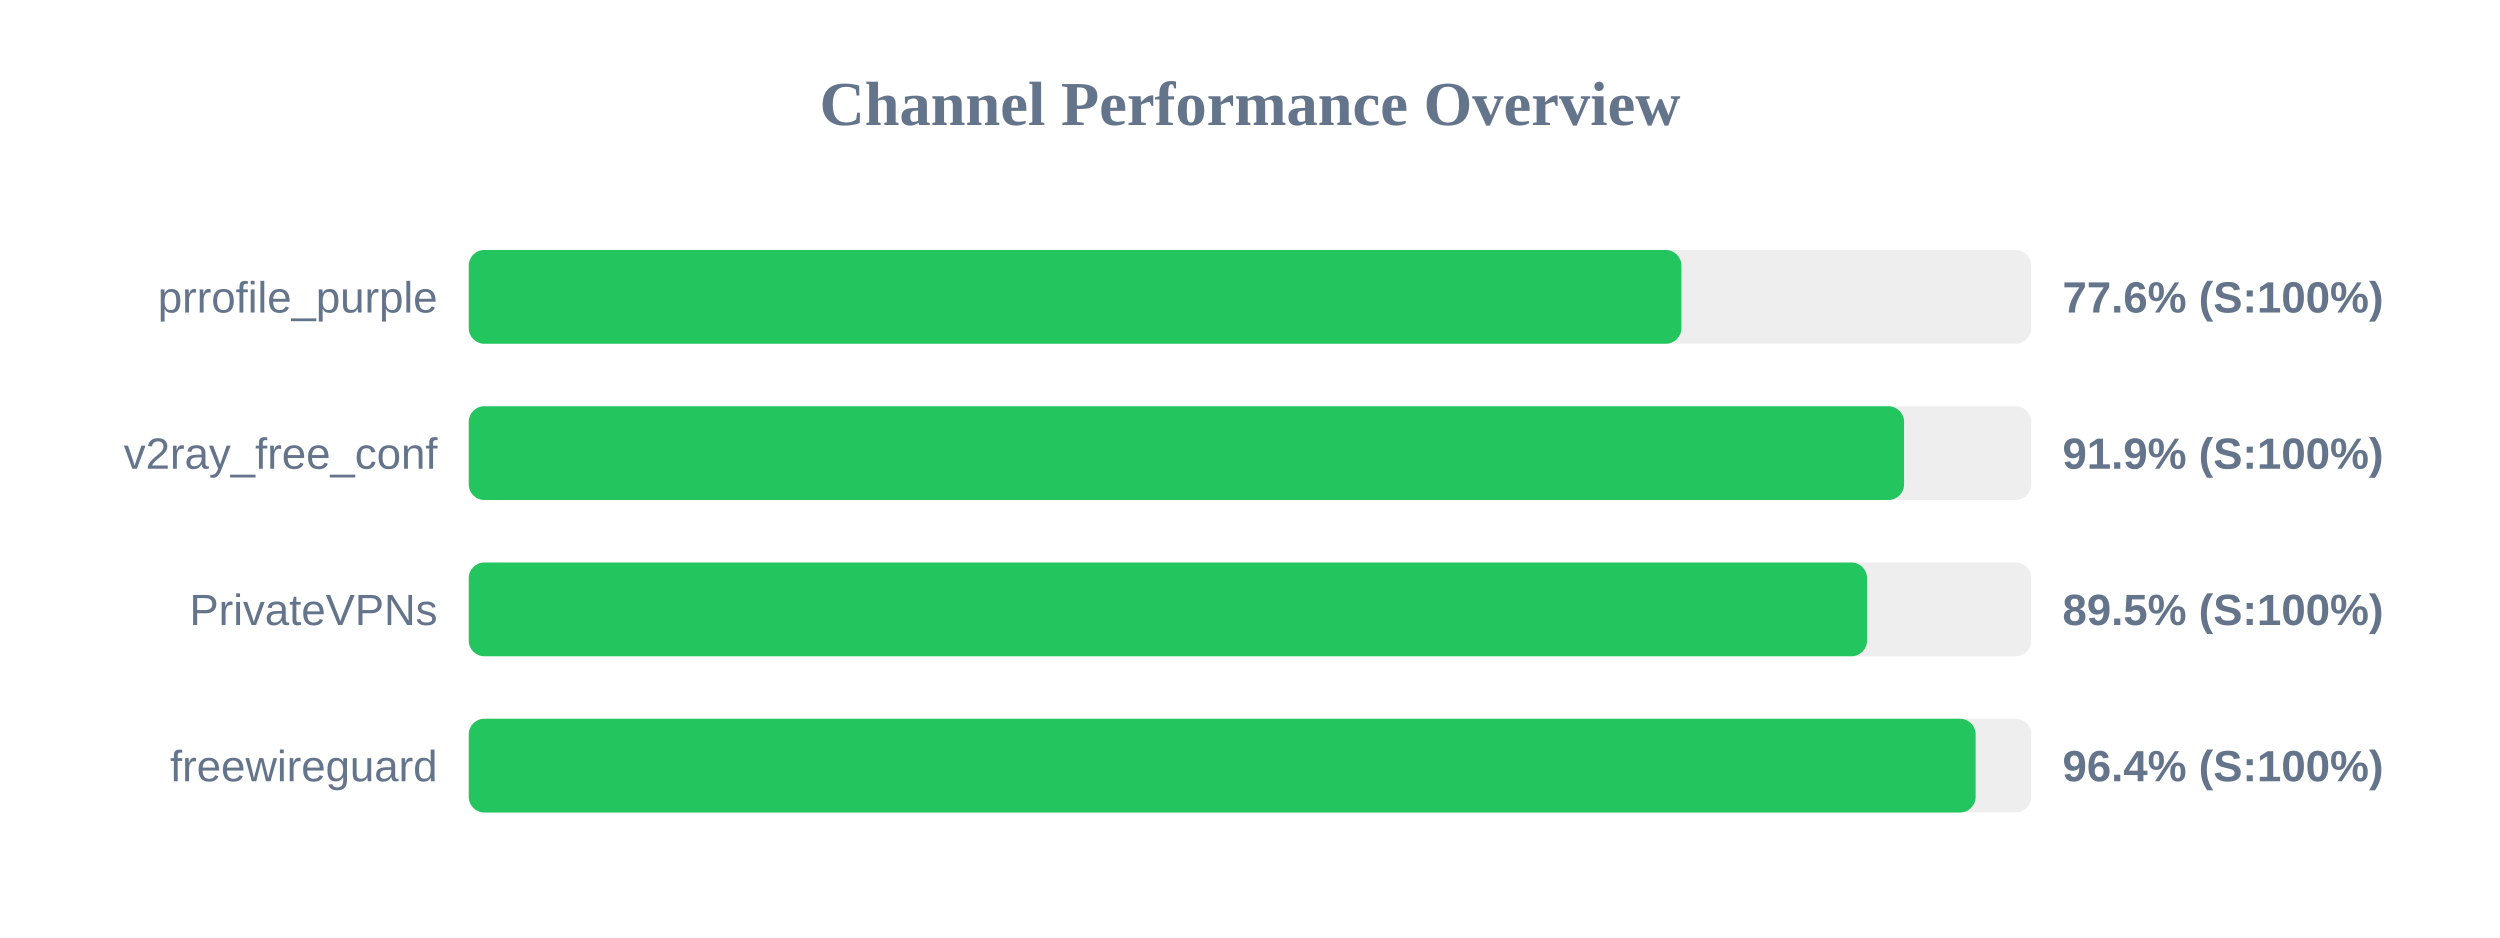
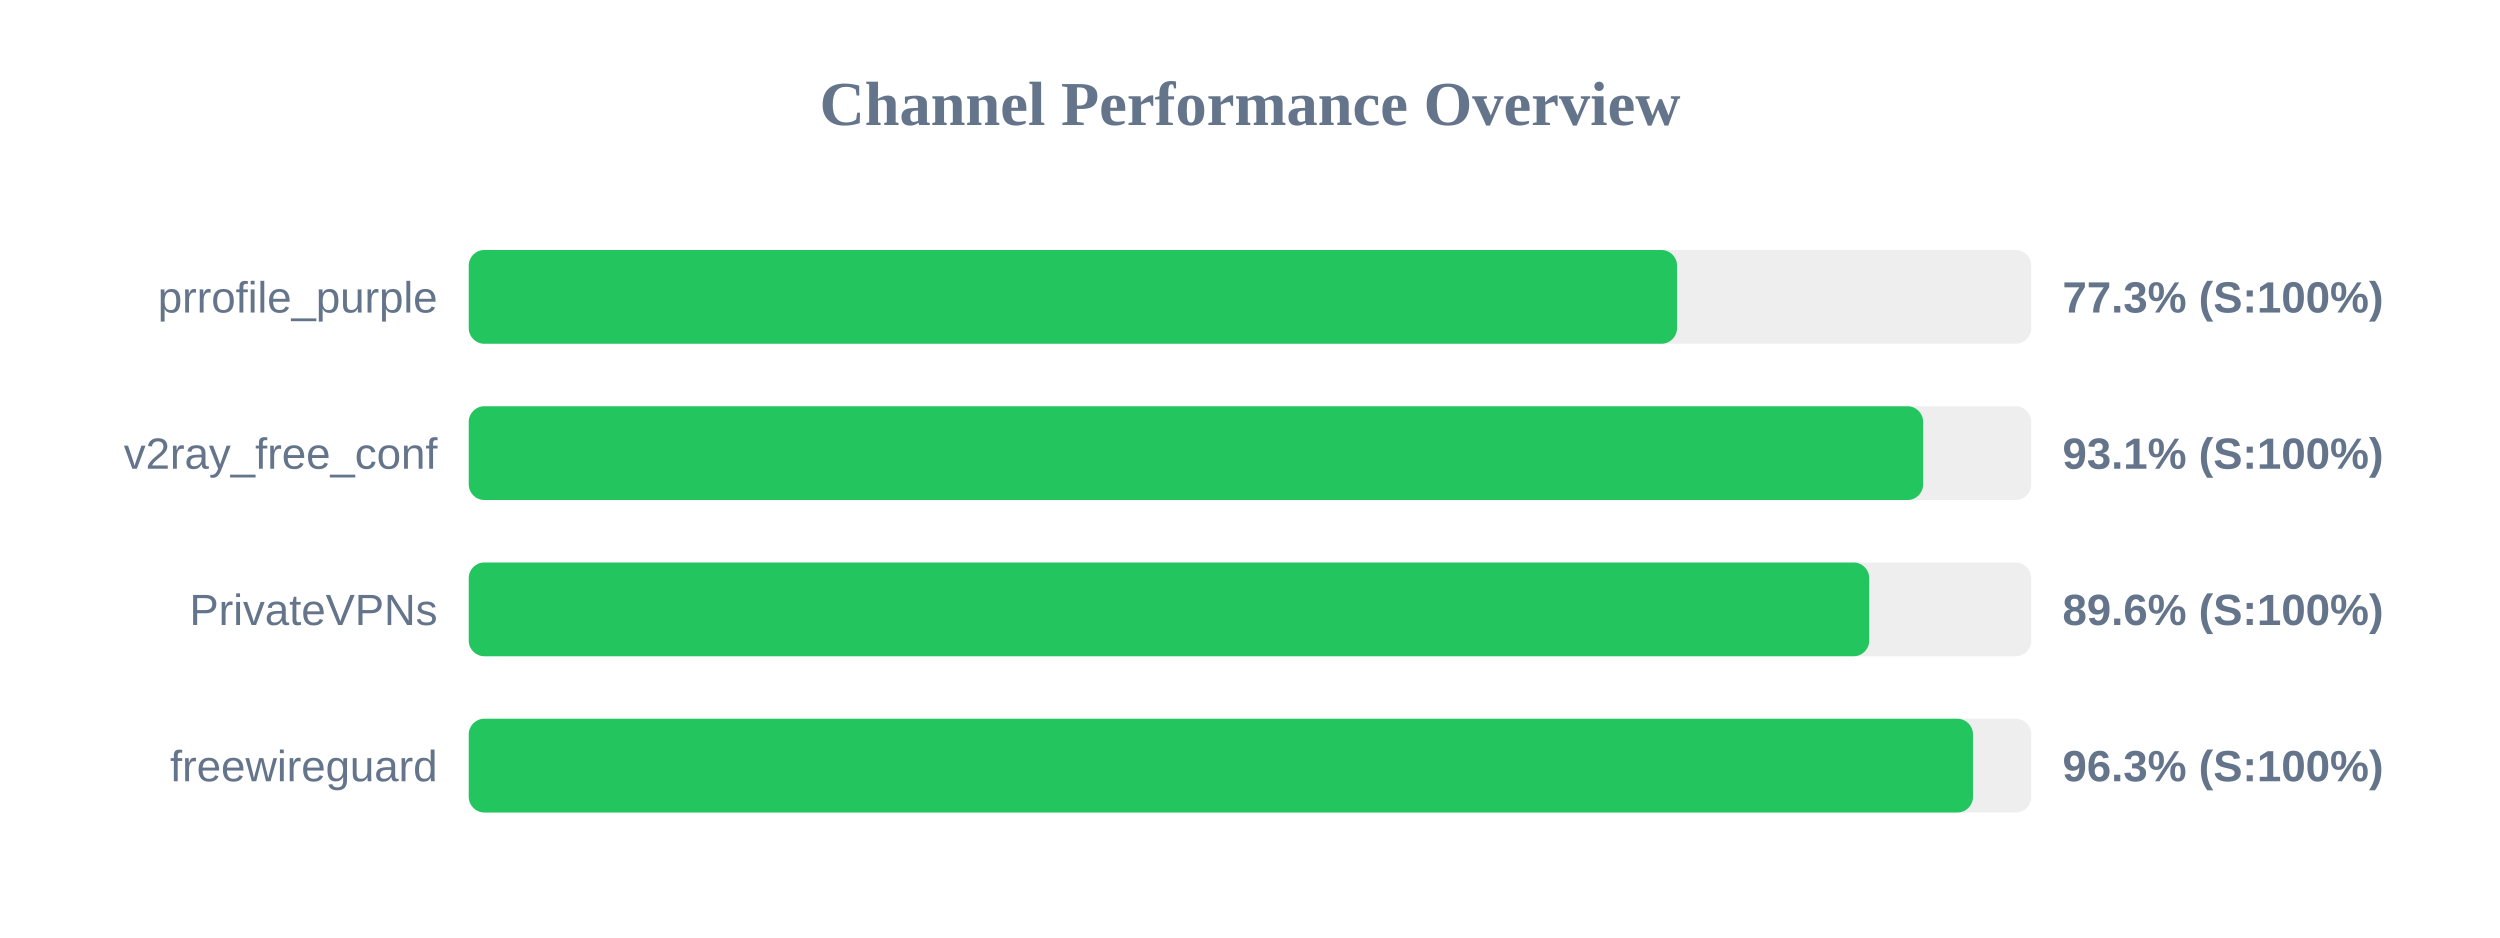
<svg xmlns="http://www.w3.org/2000/svg" width="800" height="300" version="1.1">
  <style>
        .row { font: 14px Arial; fill: #64748b; }
        .score { font: bold 14px Arial; fill: #64748b; }
    </style>
  <text x="400" y="40" text-anchor="middle" font-size="20px" font-weight="bold" fill="#64748b">Channel Performance Overview</text>
  <rect x="150" y="80" width="500" height="30" fill="#eee" rx="5" />
-   <rect x="150" y="80" width="388.05" height="30" fill="#22c55e" rx="5" />
+   <rect x="150" y="80" width="386.65" height="30" fill="#22c55e" rx="5" />
  <text x="140" y="100" text-anchor="end" class="row">prrofile_purple</text>
-   <text x="660" y="100" text-anchor="start" class="score">77.6% (S:100%)</text>
+   <text x="660" y="100" text-anchor="start" class="score">77.3% (S:100%)</text>
  <rect x="150" y="130" width="500" height="30" fill="#eee" rx="5" />
-   <rect x="150" y="130" width="459.3" height="30" fill="#22c55e" rx="5" />
+   <rect x="150" y="130" width="465.4" height="30" fill="#22c55e" rx="5" />
  <text x="140" y="150" text-anchor="end" class="row">v2ray_free_conf</text>
-   <text x="660" y="150" text-anchor="start" class="score">91.9% (S:100%)</text>
+   <text x="660" y="150" text-anchor="start" class="score">93.1% (S:100%)</text>
  <rect x="150" y="180" width="500" height="30" fill="#eee" rx="5" />
-   <rect x="150" y="180" width="447.45" height="30" fill="#22c55e" rx="5" />
+   <rect x="150" y="180" width="448.15" height="30" fill="#22c55e" rx="5" />
  <text x="140" y="200" text-anchor="end" class="row">PrivateVPNs</text>
-   <text x="660" y="200" text-anchor="start" class="score">89.5% (S:100%)</text>
+   <text x="660" y="200" text-anchor="start" class="score">89.6% (S:100%)</text>
  <rect x="150" y="230" width="500" height="30" fill="#eee" rx="5" />
-   <rect x="150" y="230" width="482.2" height="30" fill="#22c55e" rx="5" />
+   <rect x="150" y="230" width="481.35" height="30" fill="#22c55e" rx="5" />
  <text x="140" y="250" text-anchor="end" class="row">freewireguard</text>
-   <text x="660" y="250" text-anchor="start" class="score">96.4% (S:100%)</text>
+   <text x="660" y="250" text-anchor="start" class="score">96.3% (S:100%)</text>
</svg>
